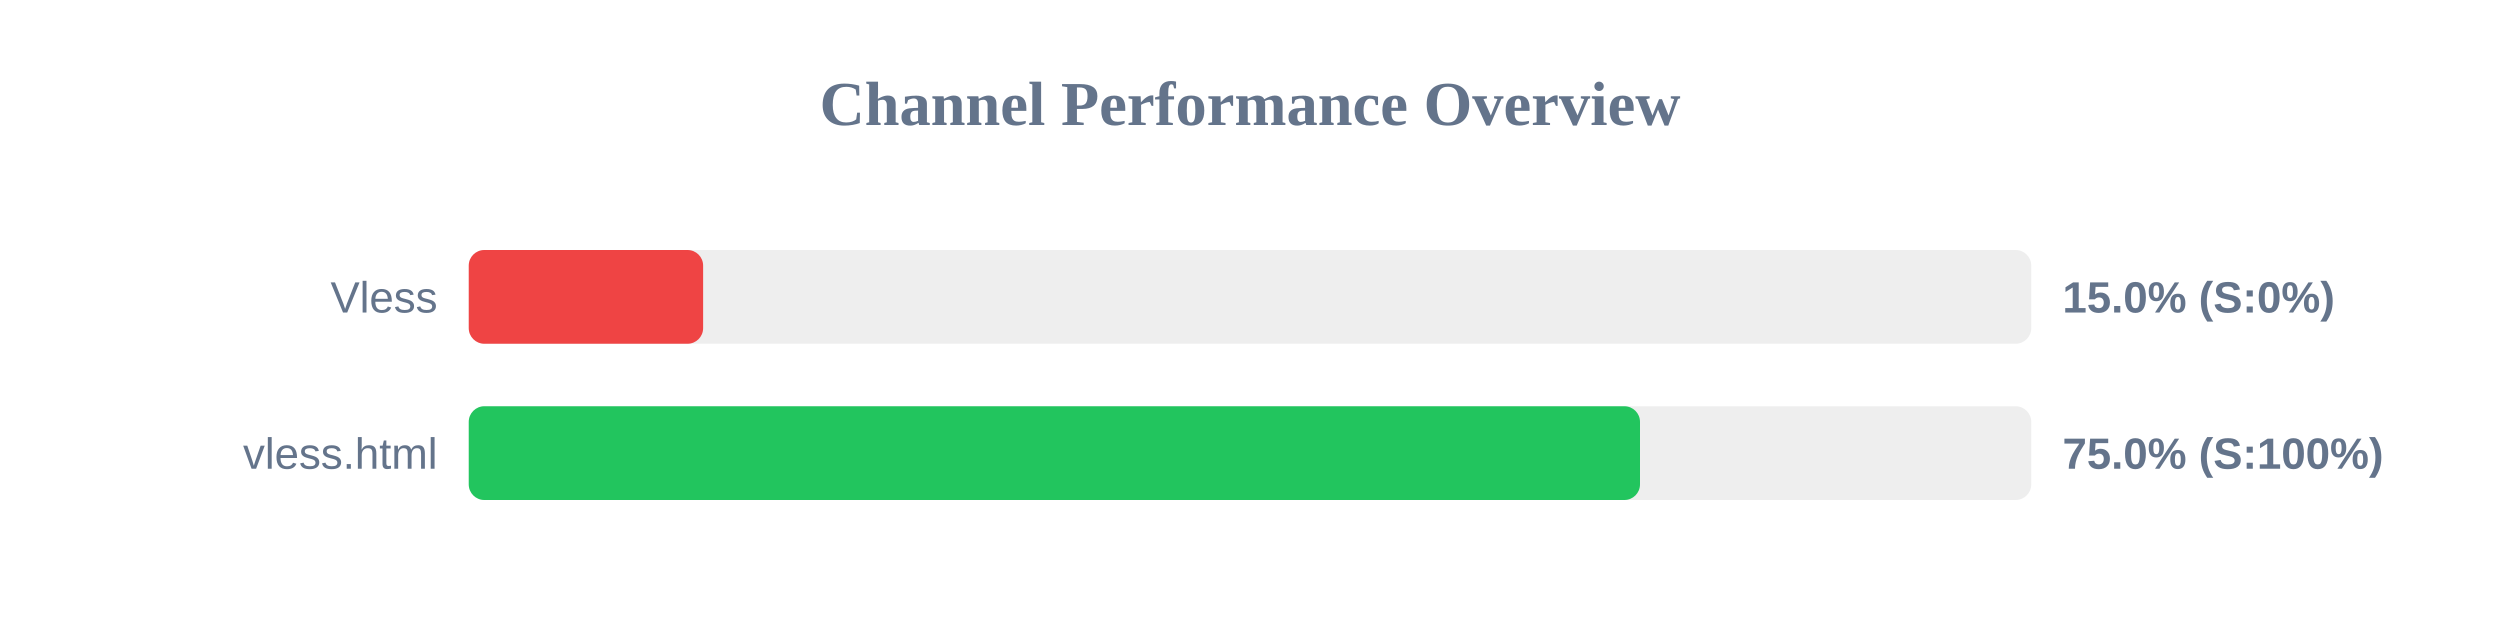
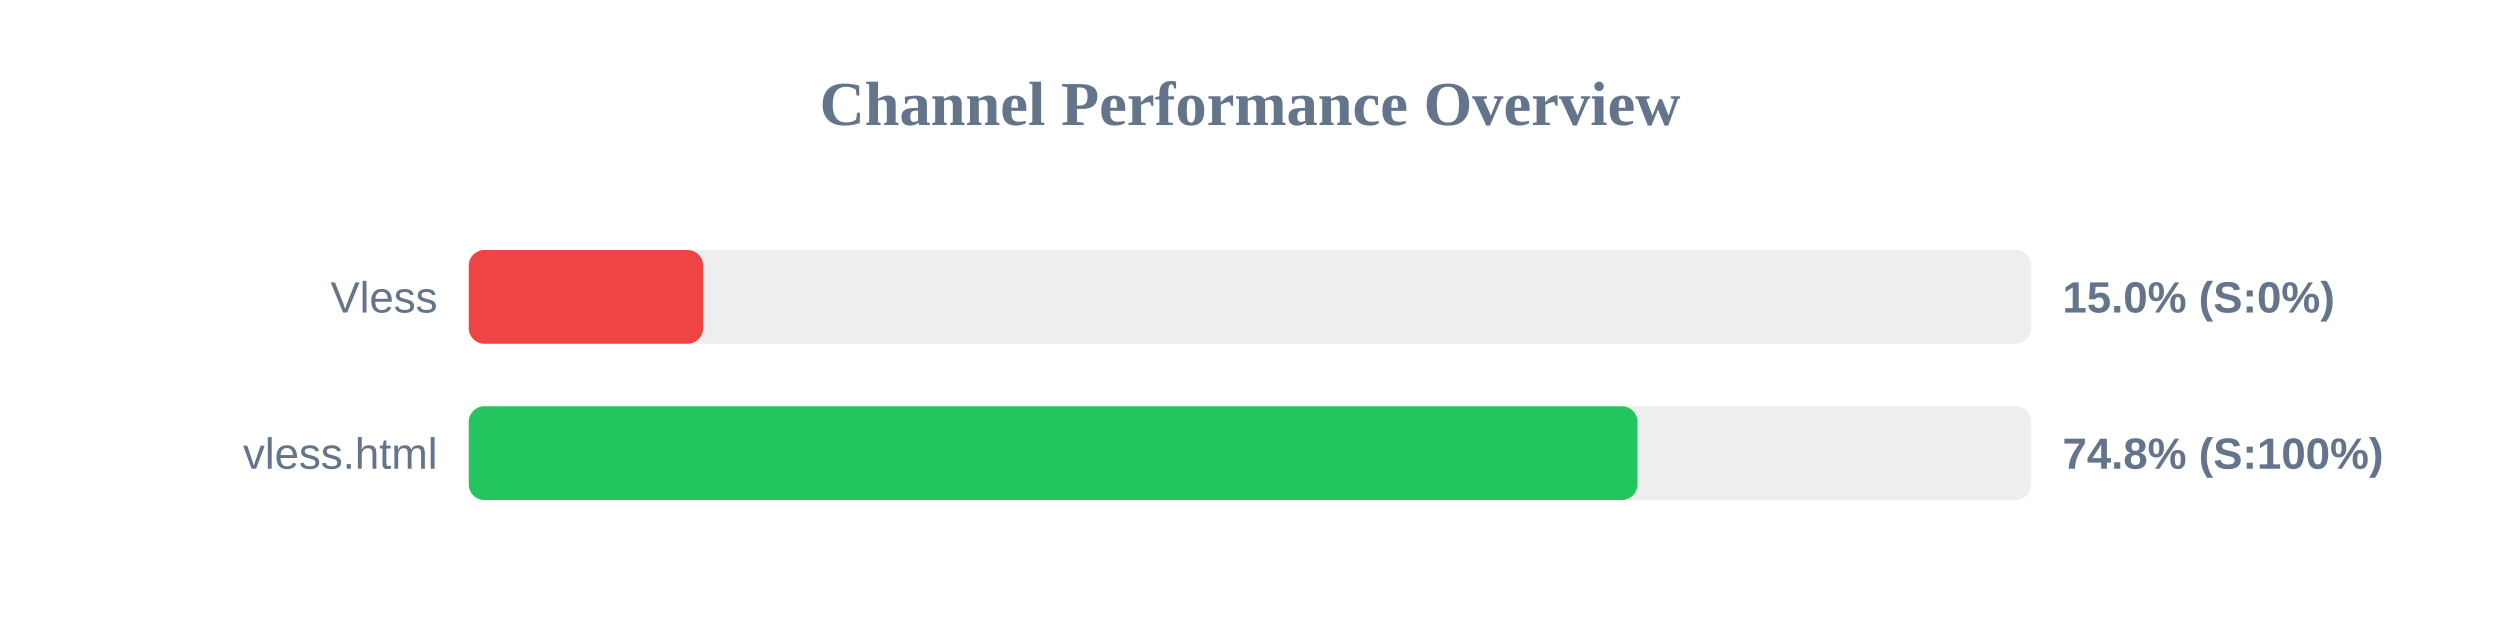
<svg xmlns="http://www.w3.org/2000/svg" width="800" height="200" version="1.1">
  <style>
        .row { font: 14px Arial; fill: #64748b; }
        .score { font: bold 14px Arial; fill: #64748b; }
    </style>
  <text x="400" y="40" text-anchor="middle" font-size="20px" font-weight="bold" fill="#64748b">Channel Performance Overview</text>
  <rect x="150" y="80" width="500" height="30" fill="#eee" rx="5" />
  <rect x="150" y="80" width="75.0" height="30" fill="#ef4444" rx="5" />
  <text x="140" y="100" text-anchor="end" class="row">Vless</text>
  <text x="660" y="100" text-anchor="start" class="score">15.0% (S:0%)</text>
  <rect x="150" y="130" width="500" height="30" fill="#eee" rx="5" />
-   <rect x="150" y="130" width="374.8" height="30" fill="#22c55e" rx="5" />
+   <rect x="150" y="130" width="374.0" height="30" fill="#22c55e" rx="5" />
  <text x="140" y="150" text-anchor="end" class="row">vless.html</text>
-   <text x="660" y="150" text-anchor="start" class="score">75.0% (S:100%)</text>
+   <text x="660" y="150" text-anchor="start" class="score">74.8% (S:100%)</text>
</svg>
